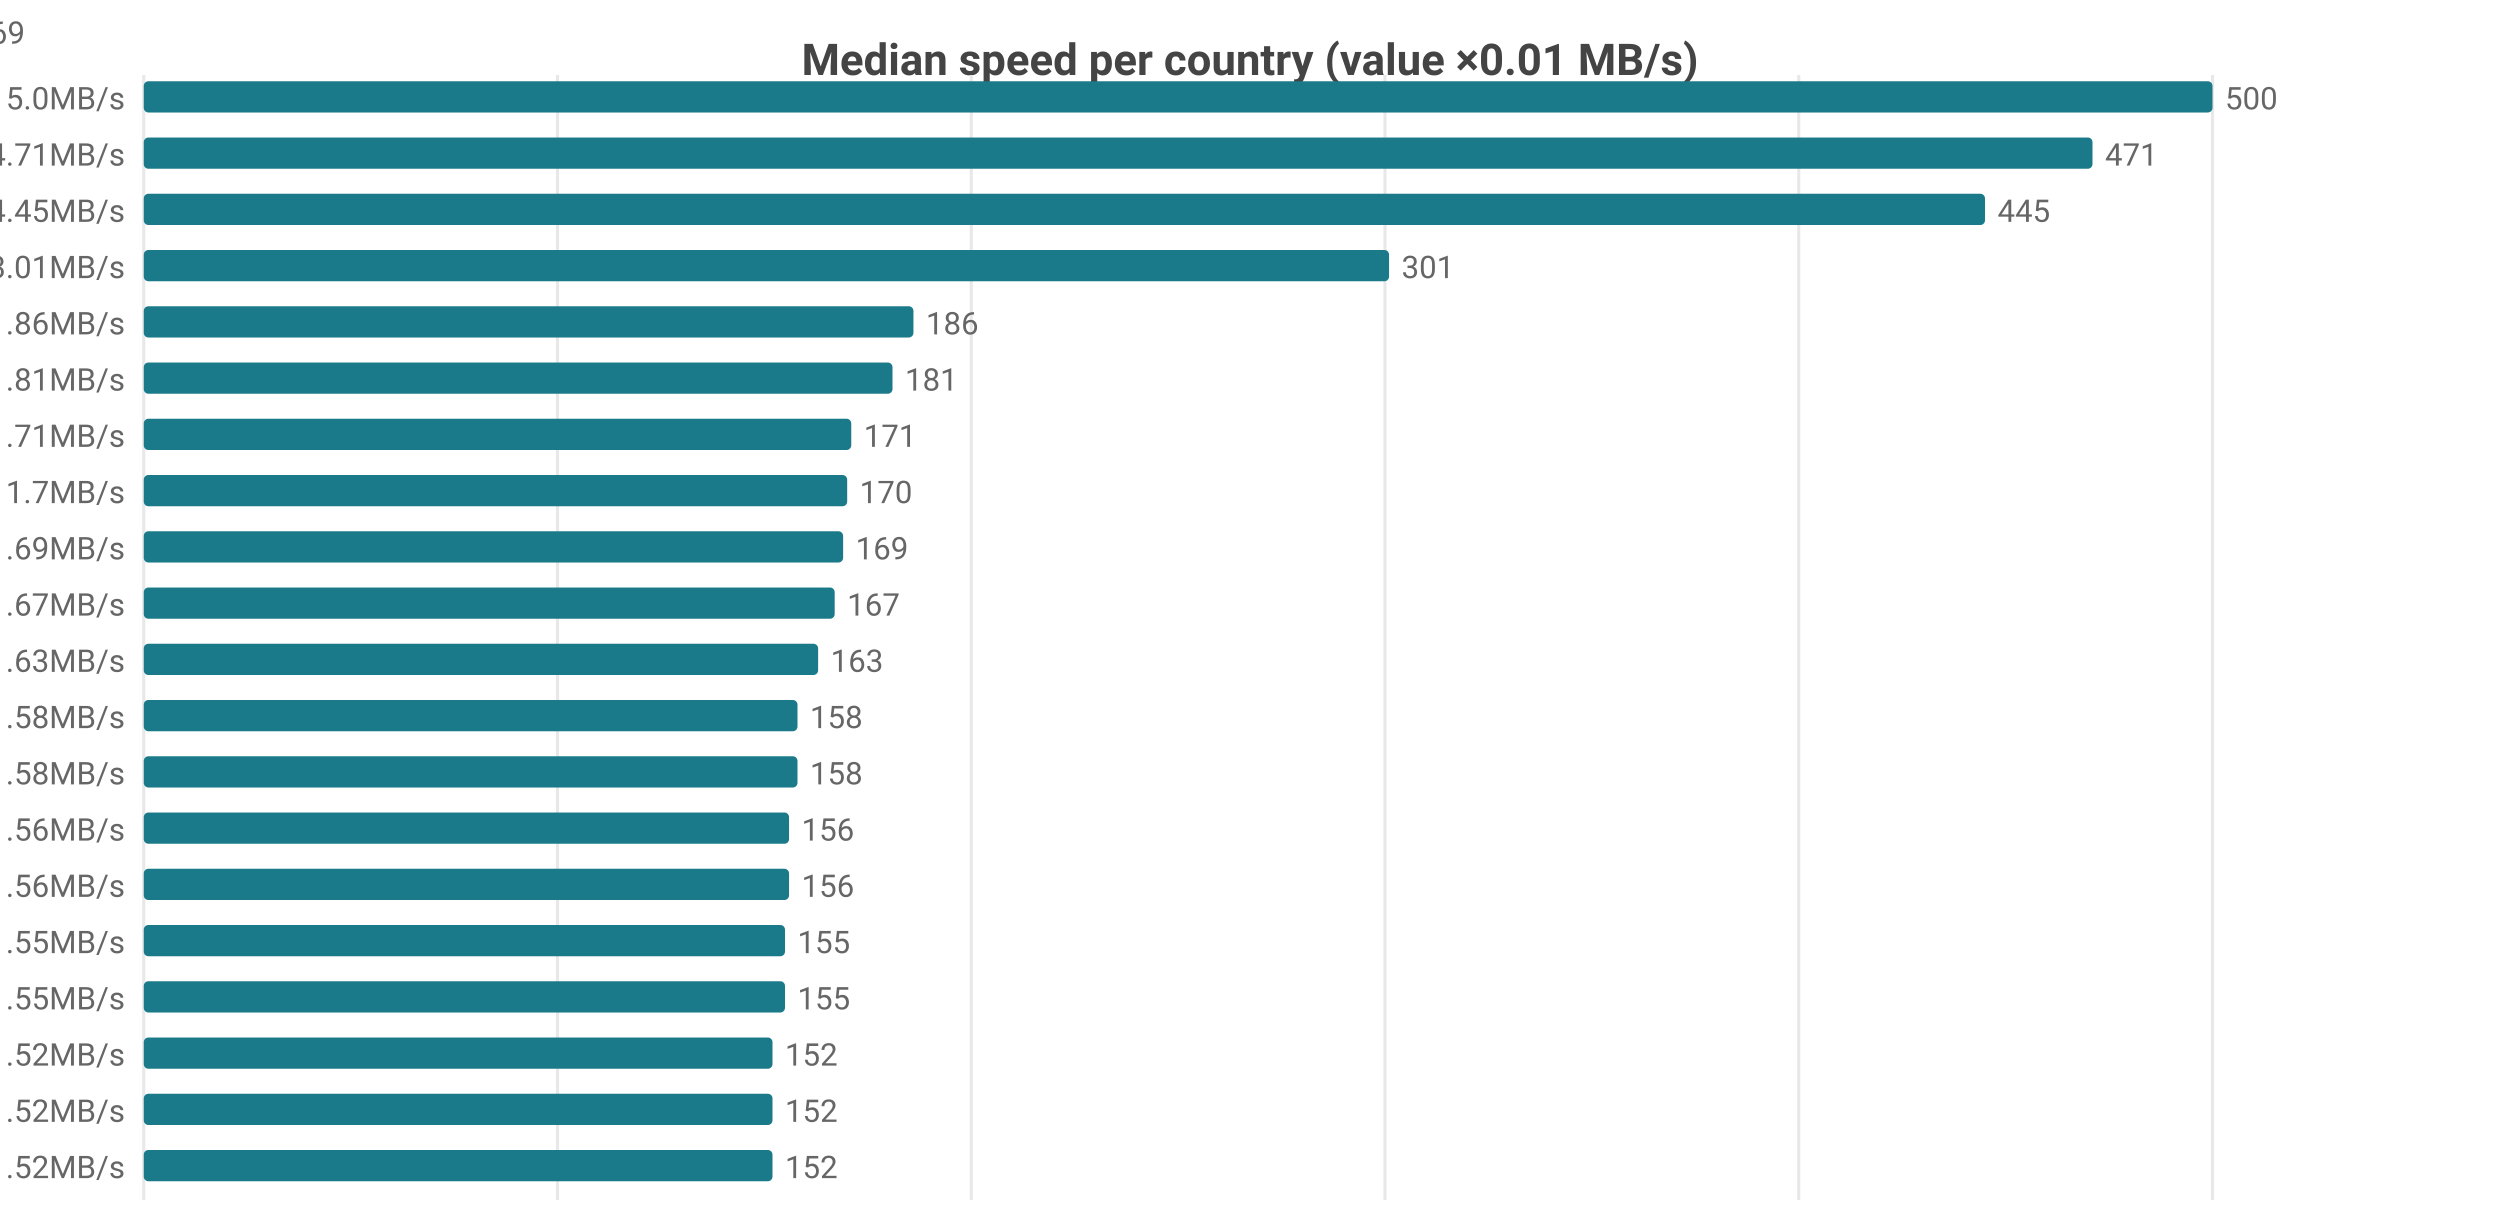
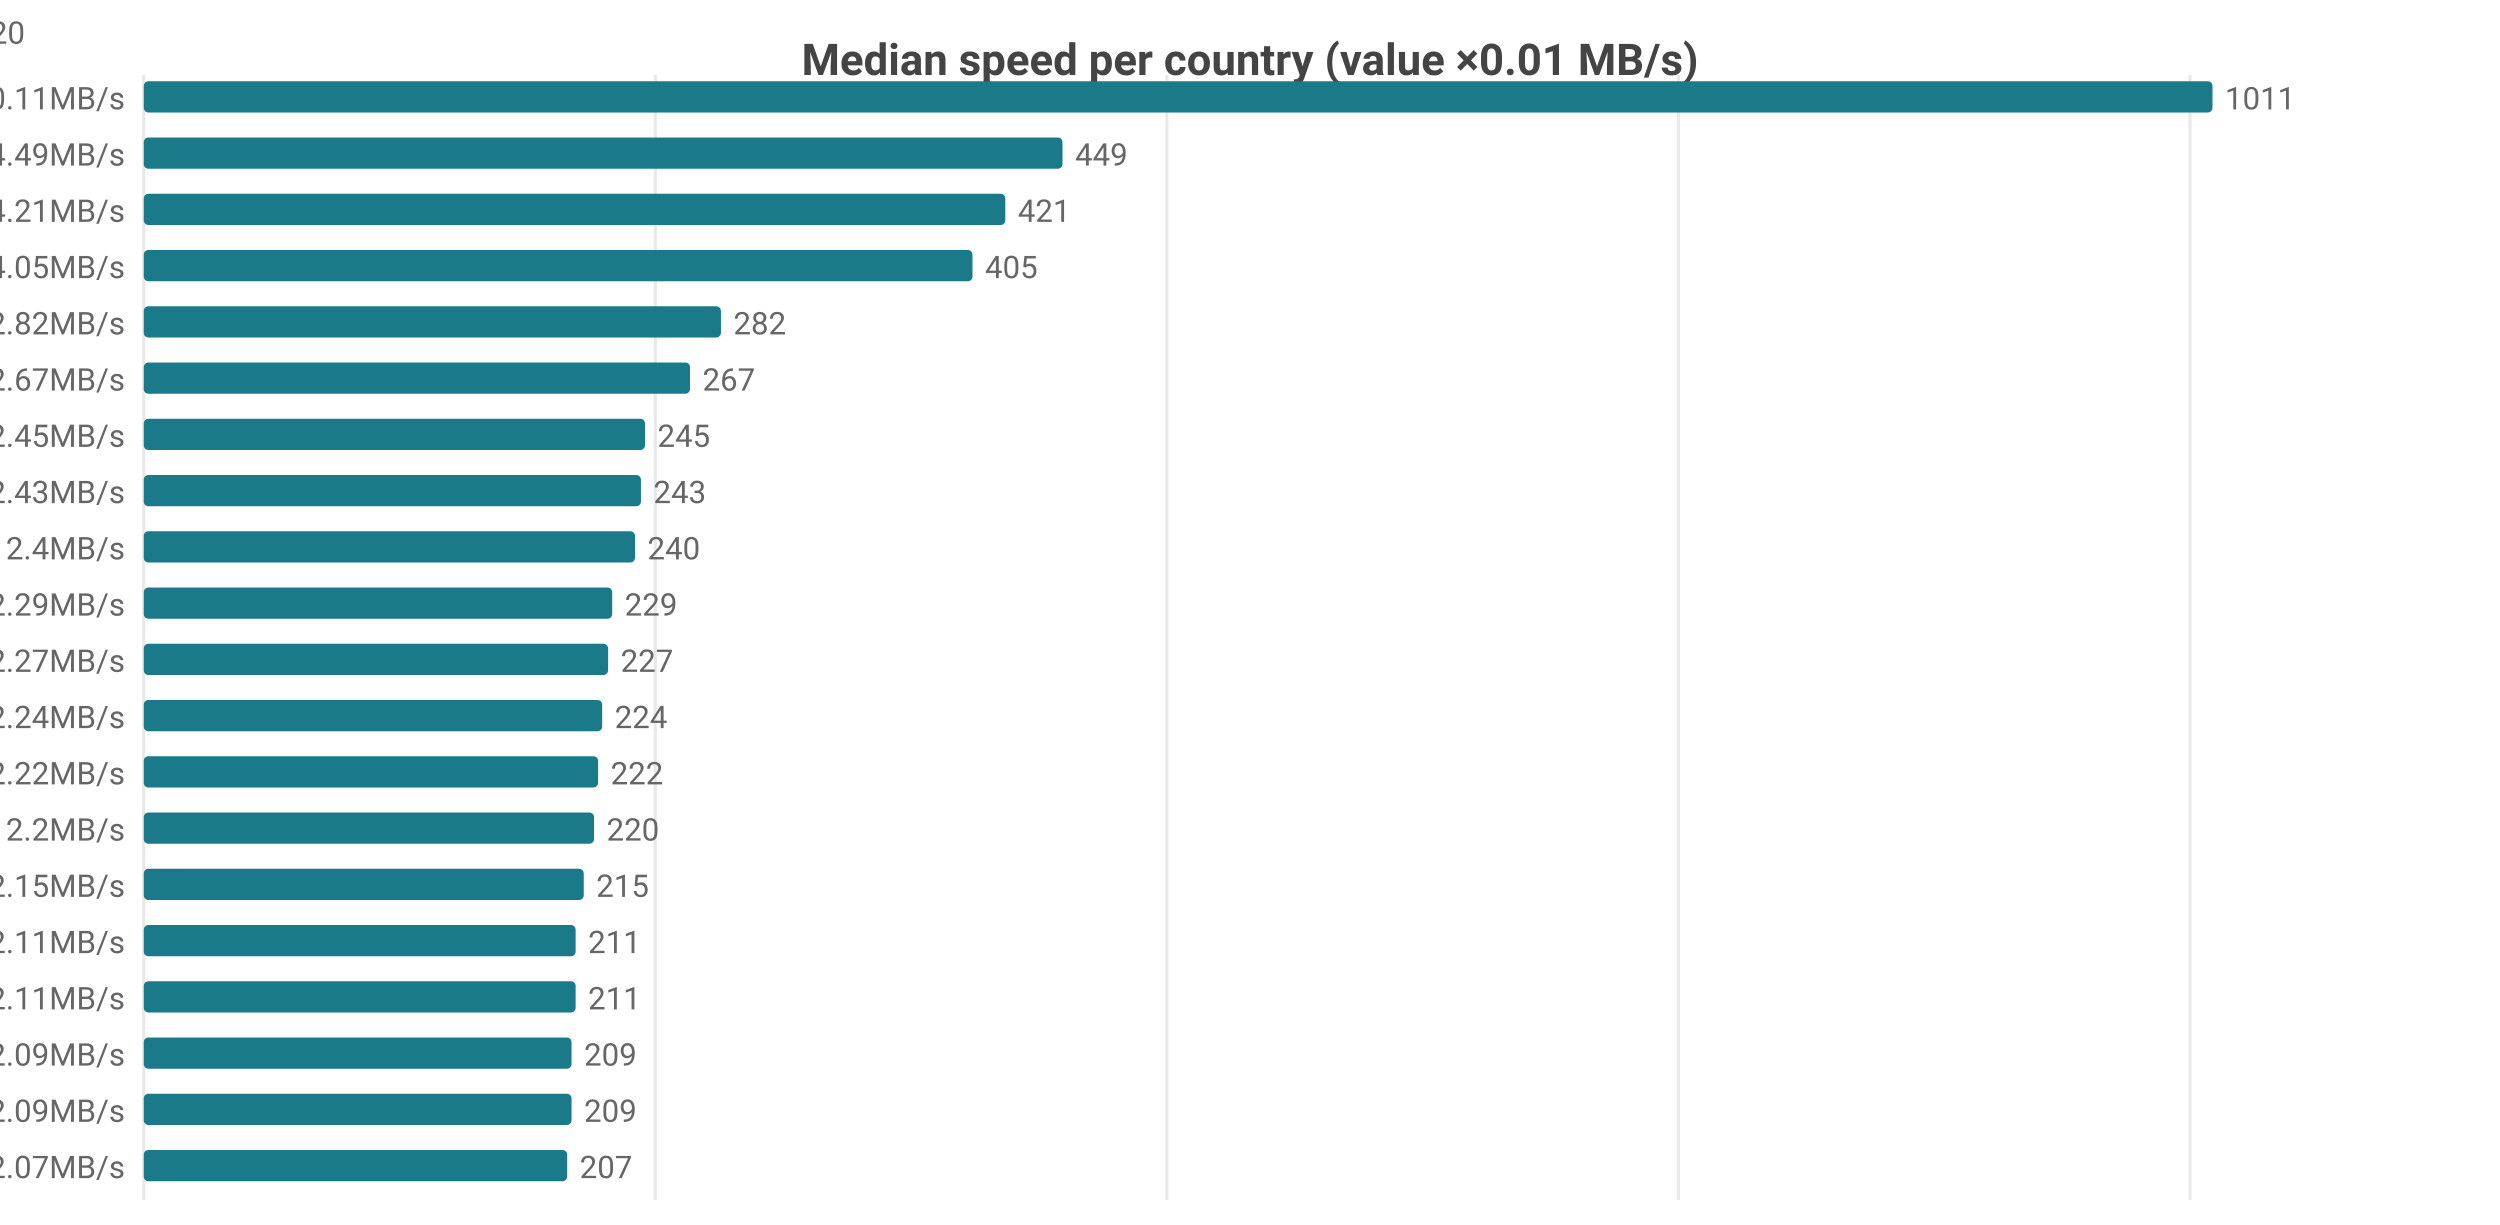
<svg xmlns="http://www.w3.org/2000/svg" width="800" height="392" viewBox="0 0 800 392">
  <rect width="800" height="392" fill="#ffffff" />
  <style>text{font-family:system-ui,-apple-system,'Segoe UI',Roboto,sans-serif}.g{stroke:#e8e8e8;stroke-width:1}.a{stroke:#999;stroke-width:1}.t{font-size:10px;fill:#666}.m{font-size:10px;text-anchor:middle;fill:#666}.e{font-size:10px;text-anchor:end;fill:#666}.l{font-size:11px;fill:#333}.tt{font-size:14px;font-weight:600;text-anchor:middle;fill:#444}.em{font-size:13px;text-anchor:middle;fill:#999}</style>
  <text class="tt" x="400.0" y="24">Median speed per country (value ×0.01 MB/s)</text>
  <line class="g" x1="46" y1="24" x2="46" y2="384" />
-   <line class="g" x1="178.4" y1="24" x2="178.4" y2="384" />
-   <line class="g" x1="310.8" y1="24" x2="310.8" y2="384" />
-   <line class="g" x1="443.2" y1="24" x2="443.2" y2="384" />
-   <line class="g" x1="575.6" y1="24" x2="575.6" y2="384" />
-   <line class="g" x1="708" y1="24" x2="708" y2="384" />
-   <text class="e" x="40" y="35">US 5.0MB/s</text>
+   <line class="g" x1="209.7" y1="24" x2="209.7" y2="384" />
+   <line class="g" x1="373.4" y1="24" x2="373.4" y2="384" />
+   <line class="g" x1="537.1" y1="24" x2="537.1" y2="384" />
+   <line class="g" x1="700.8" y1="24" x2="700.8" y2="384" />
+   <text class="e" x="40" y="35">CA 10.11MB/s</text>
  <rect x="46" y="26" width="662" height="10" fill="#1a7a8a" rx="1.5" />
-   <text class="t" x="712" y="35">500</text>
-   <text class="e" x="40" y="53">MX 4.71MB/s</text>
-   <rect x="46" y="44" width="623.6" height="10" fill="#1a7a8a" rx="1.5" />
-   <text class="t" x="673.6" y="53">471</text>
-   <text class="e" x="40" y="71">CA 4.45MB/s</text>
-   <rect x="46" y="62" width="589.2" height="10" fill="#1a7a8a" rx="1.5" />
-   <text class="t" x="639.2" y="71">445</text>
-   <text class="e" x="40" y="89">DO 3.01MB/s</text>
-   <rect x="46" y="80" width="398.5" height="10" fill="#1a7a8a" rx="1.5" />
-   <text class="t" x="448.5" y="89">301</text>
-   <text class="e" x="40" y="107">JP 1.86MB/s</text>
-   <rect x="46" y="98" width="246.3" height="10" fill="#1a7a8a" rx="1.5" />
-   <text class="t" x="296.3" y="107">186</text>
-   <text class="e" x="40" y="125">IE 1.81MB/s</text>
-   <rect x="46" y="116" width="239.6" height="10" fill="#1a7a8a" rx="1.5" />
-   <text class="t" x="289.6" y="125">181</text>
-   <text class="e" x="40" y="143">BE 1.71MB/s</text>
-   <rect x="46" y="134" width="226.4" height="10" fill="#1a7a8a" rx="1.5" />
-   <text class="t" x="276.4" y="143">171</text>
-   <text class="e" x="40" y="161">GB 1.7MB/s</text>
-   <rect x="46" y="152" width="225.1" height="10" fill="#1a7a8a" rx="1.5" />
-   <text class="t" x="275.1" y="161">170</text>
-   <text class="e" x="40" y="179">FR 1.69MB/s</text>
-   <rect x="46" y="170" width="223.8" height="10" fill="#1a7a8a" rx="1.5" />
-   <text class="t" x="273.8" y="179">169</text>
-   <text class="e" x="40" y="197">NL 1.67MB/s</text>
-   <rect x="46" y="188" width="221.1" height="10" fill="#1a7a8a" rx="1.5" />
-   <text class="t" x="271.1" y="197">167</text>
-   <text class="e" x="40" y="215">CL 1.63MB/s</text>
-   <rect x="46" y="206" width="215.8" height="10" fill="#1a7a8a" rx="1.5" />
-   <text class="t" x="265.8" y="215">163</text>
-   <text class="e" x="40" y="233">ES 1.58MB/s</text>
-   <rect x="46" y="224" width="209.2" height="10" fill="#1a7a8a" rx="1.5" />
-   <text class="t" x="259.2" y="233">158</text>
-   <text class="e" x="40" y="251">NO 1.58MB/s</text>
-   <rect x="46" y="242" width="209.2" height="10" fill="#1a7a8a" rx="1.5" />
-   <text class="t" x="259.2" y="251">158</text>
-   <text class="e" x="40" y="269">CH 1.56MB/s</text>
-   <rect x="46" y="260" width="206.5" height="10" fill="#1a7a8a" rx="1.5" />
-   <text class="t" x="256.5" y="269">156</text>
-   <text class="e" x="40" y="287">DE 1.56MB/s</text>
-   <rect x="46" y="278" width="206.5" height="10" fill="#1a7a8a" rx="1.5" />
-   <text class="t" x="256.5" y="287">156</text>
-   <text class="e" x="40" y="305">DK 1.55MB/s</text>
-   <rect x="46" y="296" width="205.2" height="10" fill="#1a7a8a" rx="1.5" />
-   <text class="t" x="255.2" y="305">155</text>
-   <text class="e" x="40" y="323">KR 1.55MB/s</text>
-   <rect x="46" y="314" width="205.2" height="10" fill="#1a7a8a" rx="1.5" />
-   <text class="t" x="255.2" y="323">155</text>
-   <text class="e" x="40" y="341">CZ 1.52MB/s</text>
-   <rect x="46" y="332" width="201.2" height="10" fill="#1a7a8a" rx="1.5" />
-   <text class="t" x="251.2" y="341">152</text>
-   <text class="e" x="40" y="359">LV 1.52MB/s</text>
-   <rect x="46" y="350" width="201.2" height="10" fill="#1a7a8a" rx="1.5" />
-   <text class="t" x="251.2" y="359">152</text>
-   <text class="e" x="40" y="377">PL 1.52MB/s</text>
-   <rect x="46" y="368" width="201.2" height="10" fill="#1a7a8a" rx="1.5" />
-   <text class="t" x="251.2" y="377">152</text>
-   <text class="e" x="8" y="14">US[3.79-6.87]n=1930 · MX[1.99-5.01]n=8 · CA[3.54-4.81]n=48 · DO[2.98-3.06]n=6 · JP[1.75-1.9]n=569</text>
+   <text class="t" x="712" y="35">1011</text>
+   <text class="e" x="40" y="53">DO 4.49MB/s</text>
+   <rect x="46" y="44" width="294.0" height="10" fill="#1a7a8a" rx="1.5" />
+   <text class="t" x="344.0" y="53">449</text>
+   <text class="e" x="40" y="71">MX 4.21MB/s</text>
+   <rect x="46" y="62" width="275.7" height="10" fill="#1a7a8a" rx="1.5" />
+   <text class="t" x="325.7" y="71">421</text>
+   <text class="e" x="40" y="89">US 4.05MB/s</text>
+   <rect x="46" y="80" width="265.2" height="10" fill="#1a7a8a" rx="1.5" />
+   <text class="t" x="315.2" y="89">405</text>
+   <text class="e" x="40" y="107">IE 2.82MB/s</text>
+   <rect x="46" y="98" width="184.7" height="10" fill="#1a7a8a" rx="1.5" />
+   <text class="t" x="234.7" y="107">282</text>
+   <text class="e" x="40" y="125">GB 2.67MB/s</text>
+   <rect x="46" y="116" width="174.8" height="10" fill="#1a7a8a" rx="1.5" />
+   <text class="t" x="224.8" y="125">267</text>
+   <text class="e" x="40" y="143">FR 2.45MB/s</text>
+   <rect x="46" y="134" width="160.4" height="10" fill="#1a7a8a" rx="1.5" />
+   <text class="t" x="210.4" y="143">245</text>
+   <text class="e" x="40" y="161">NL 2.43MB/s</text>
+   <rect x="46" y="152" width="159.1" height="10" fill="#1a7a8a" rx="1.5" />
+   <text class="t" x="209.1" y="161">243</text>
+   <text class="e" x="40" y="179">BE 2.4MB/s</text>
+   <rect x="46" y="170" width="157.2" height="10" fill="#1a7a8a" rx="1.5" />
+   <text class="t" x="207.2" y="179">240</text>
+   <text class="e" x="40" y="197">DE 2.29MB/s</text>
+   <rect x="46" y="188" width="149.9" height="10" fill="#1a7a8a" rx="1.5" />
+   <text class="t" x="199.9" y="197">229</text>
+   <text class="e" x="40" y="215">ES 2.27MB/s</text>
+   <rect x="46" y="206" width="148.6" height="10" fill="#1a7a8a" rx="1.5" />
+   <text class="t" x="198.6" y="215">227</text>
+   <text class="e" x="40" y="233">SK 2.24MB/s</text>
+   <rect x="46" y="224" width="146.7" height="10" fill="#1a7a8a" rx="1.5" />
+   <text class="t" x="196.7" y="233">224</text>
+   <text class="e" x="40" y="251">DK 2.22MB/s</text>
+   <rect x="46" y="242" width="145.4" height="10" fill="#1a7a8a" rx="1.5" />
+   <text class="t" x="195.4" y="251">222</text>
+   <text class="e" x="40" y="269">NO 2.2MB/s</text>
+   <rect x="46" y="260" width="144.1" height="10" fill="#1a7a8a" rx="1.5" />
+   <text class="t" x="194.1" y="269">220</text>
+   <text class="e" x="40" y="287">CH 2.15MB/s</text>
+   <rect x="46" y="278" width="140.8" height="10" fill="#1a7a8a" rx="1.5" />
+   <text class="t" x="190.8" y="287">215</text>
+   <text class="e" x="40" y="305">AT 2.11MB/s</text>
+   <rect x="46" y="296" width="138.2" height="10" fill="#1a7a8a" rx="1.5" />
+   <text class="t" x="188.2" y="305">211</text>
+   <text class="e" x="40" y="323">CZ 2.11MB/s</text>
+   <rect x="46" y="314" width="138.2" height="10" fill="#1a7a8a" rx="1.5" />
+   <text class="t" x="188.2" y="323">211</text>
+   <text class="e" x="40" y="341">HU 2.09MB/s</text>
+   <rect x="46" y="332" width="136.9" height="10" fill="#1a7a8a" rx="1.5" />
+   <text class="t" x="186.9" y="341">209</text>
+   <text class="e" x="40" y="359">IT 2.09MB/s</text>
+   <rect x="46" y="350" width="136.9" height="10" fill="#1a7a8a" rx="1.5" />
+   <text class="t" x="186.9" y="359">209</text>
+   <text class="e" x="40" y="377">PL 2.07MB/s</text>
+   <rect x="46" y="368" width="135.5" height="10" fill="#1a7a8a" rx="1.5" />
+   <text class="t" x="185.5" y="377">207</text>
+   <text class="e" x="8" y="14">CA[7.94-13.22]n=47 · DO[4.46-4.54]n=6 · MX[2.58-4.5]n=6 · US[3.34-4.34]n=1892 · IE[2.55-3.04]n=20</text>
</svg>
